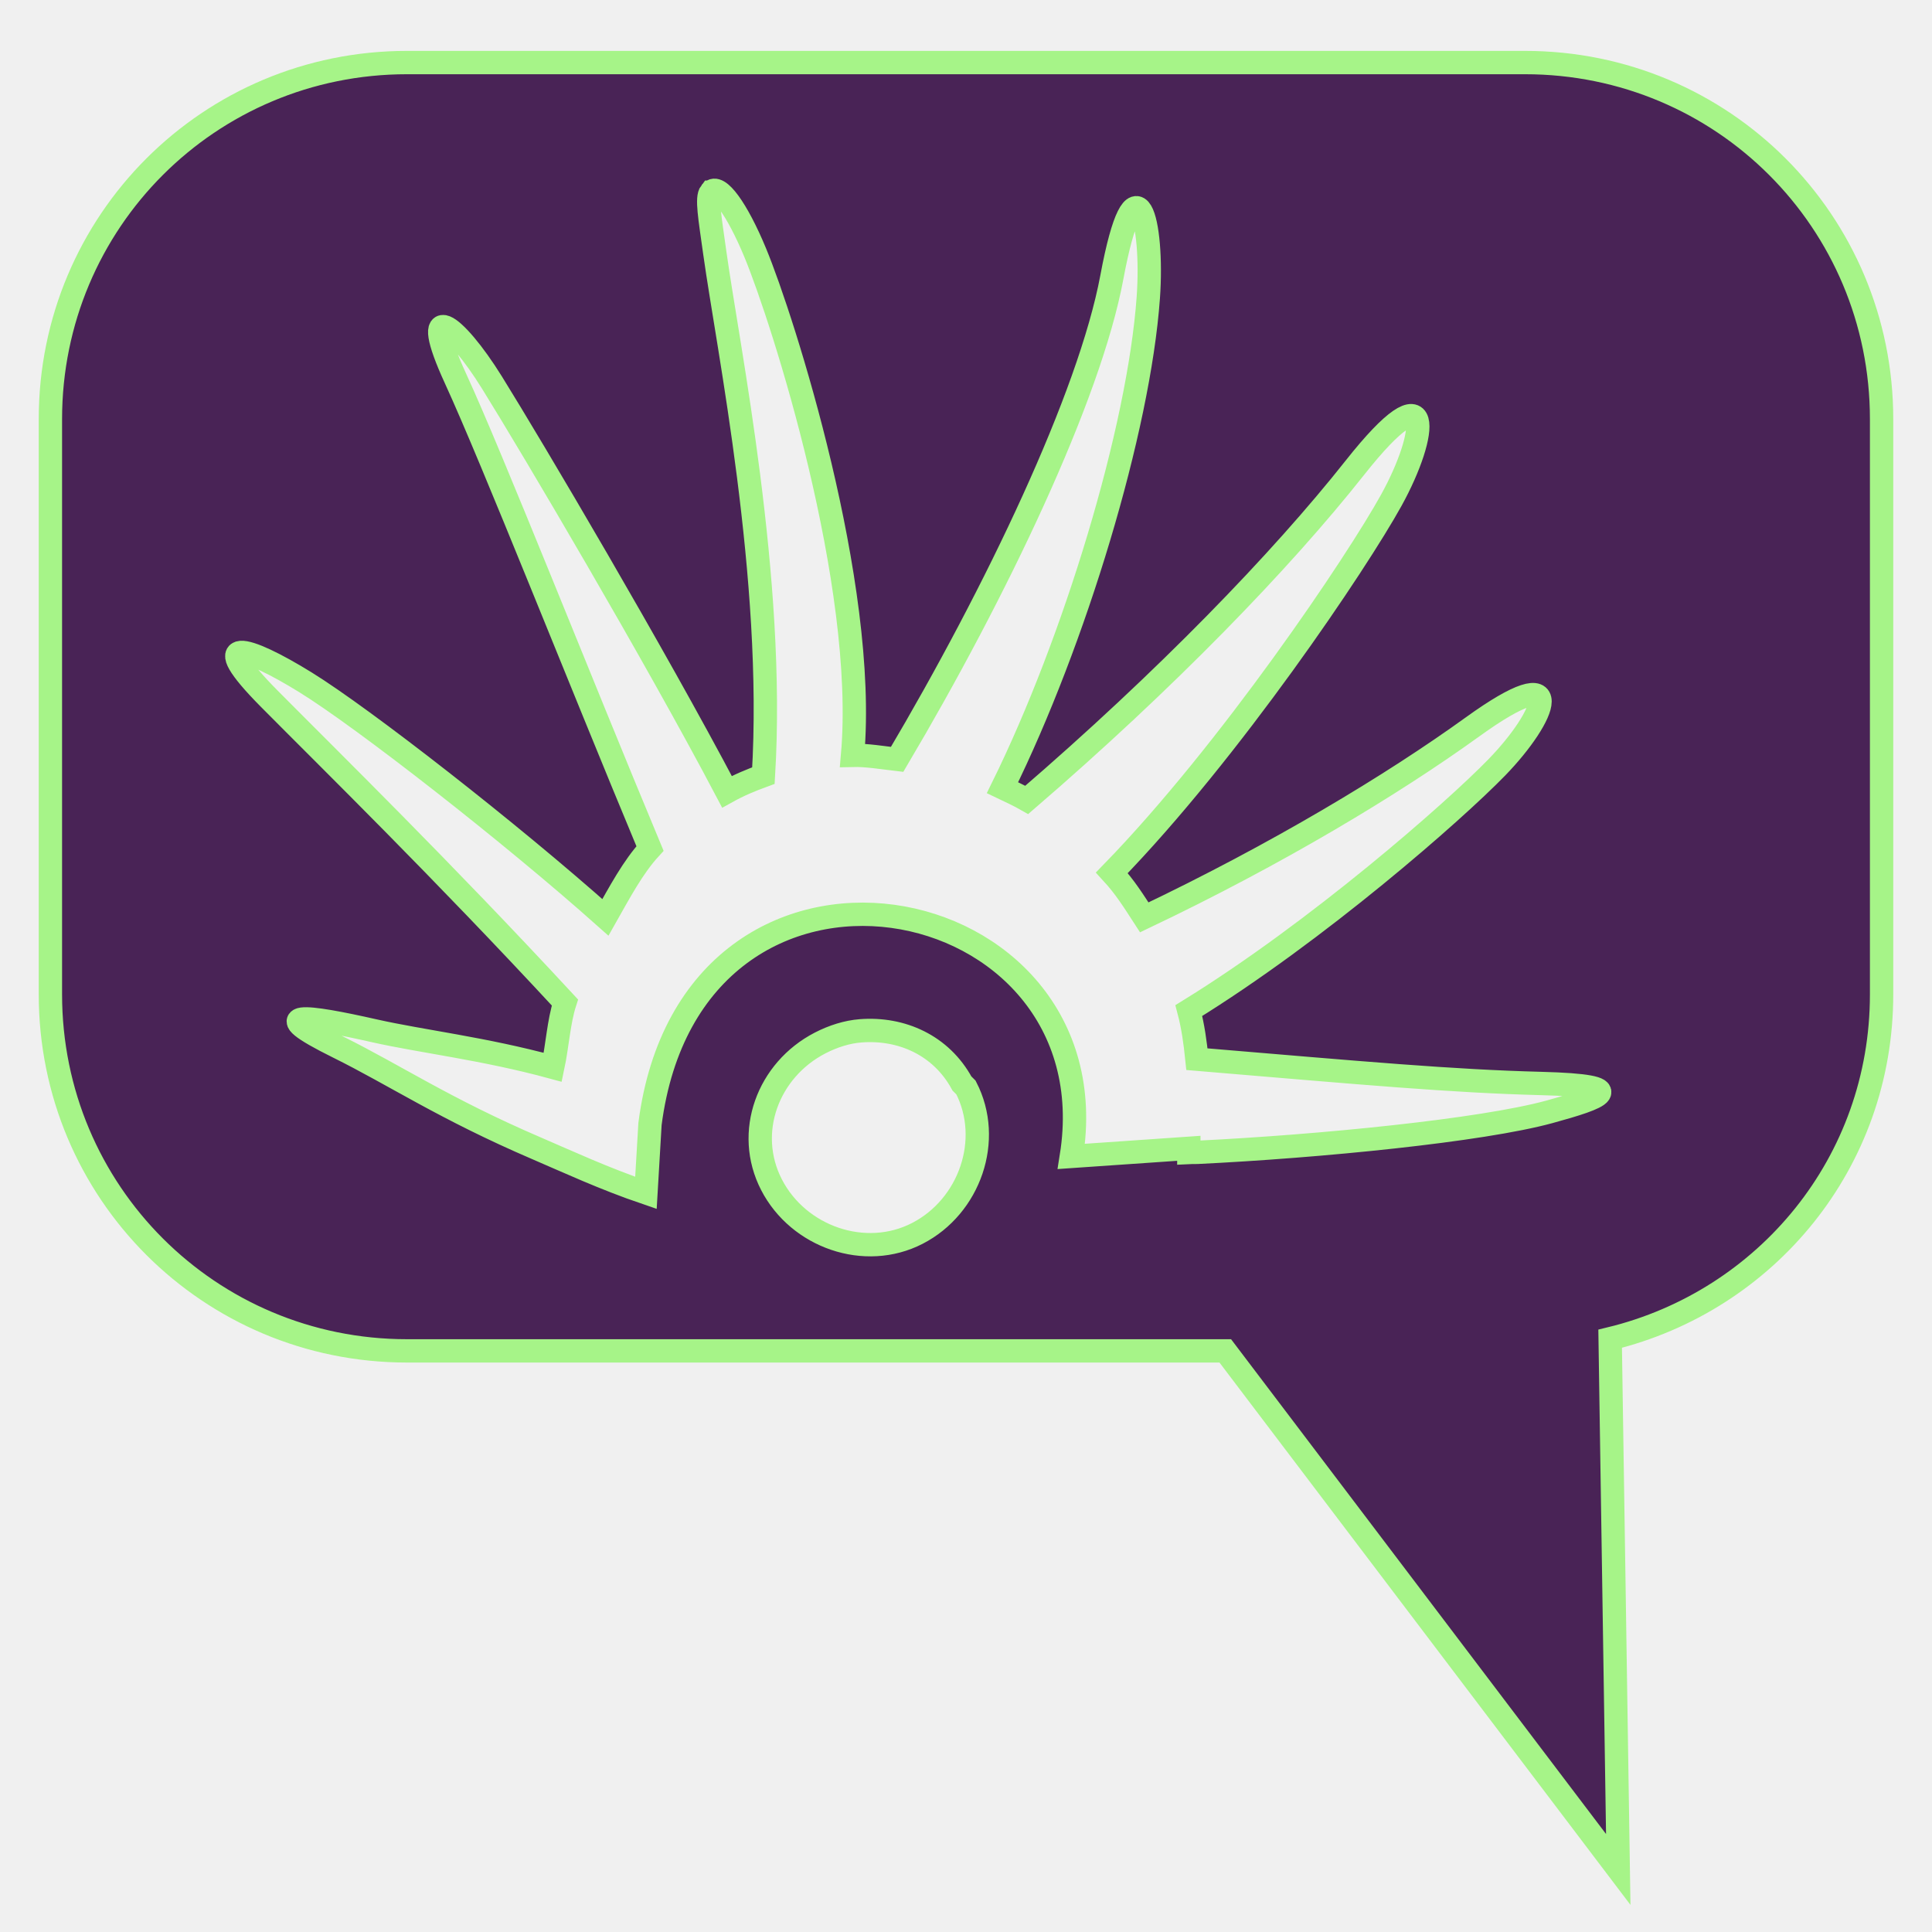
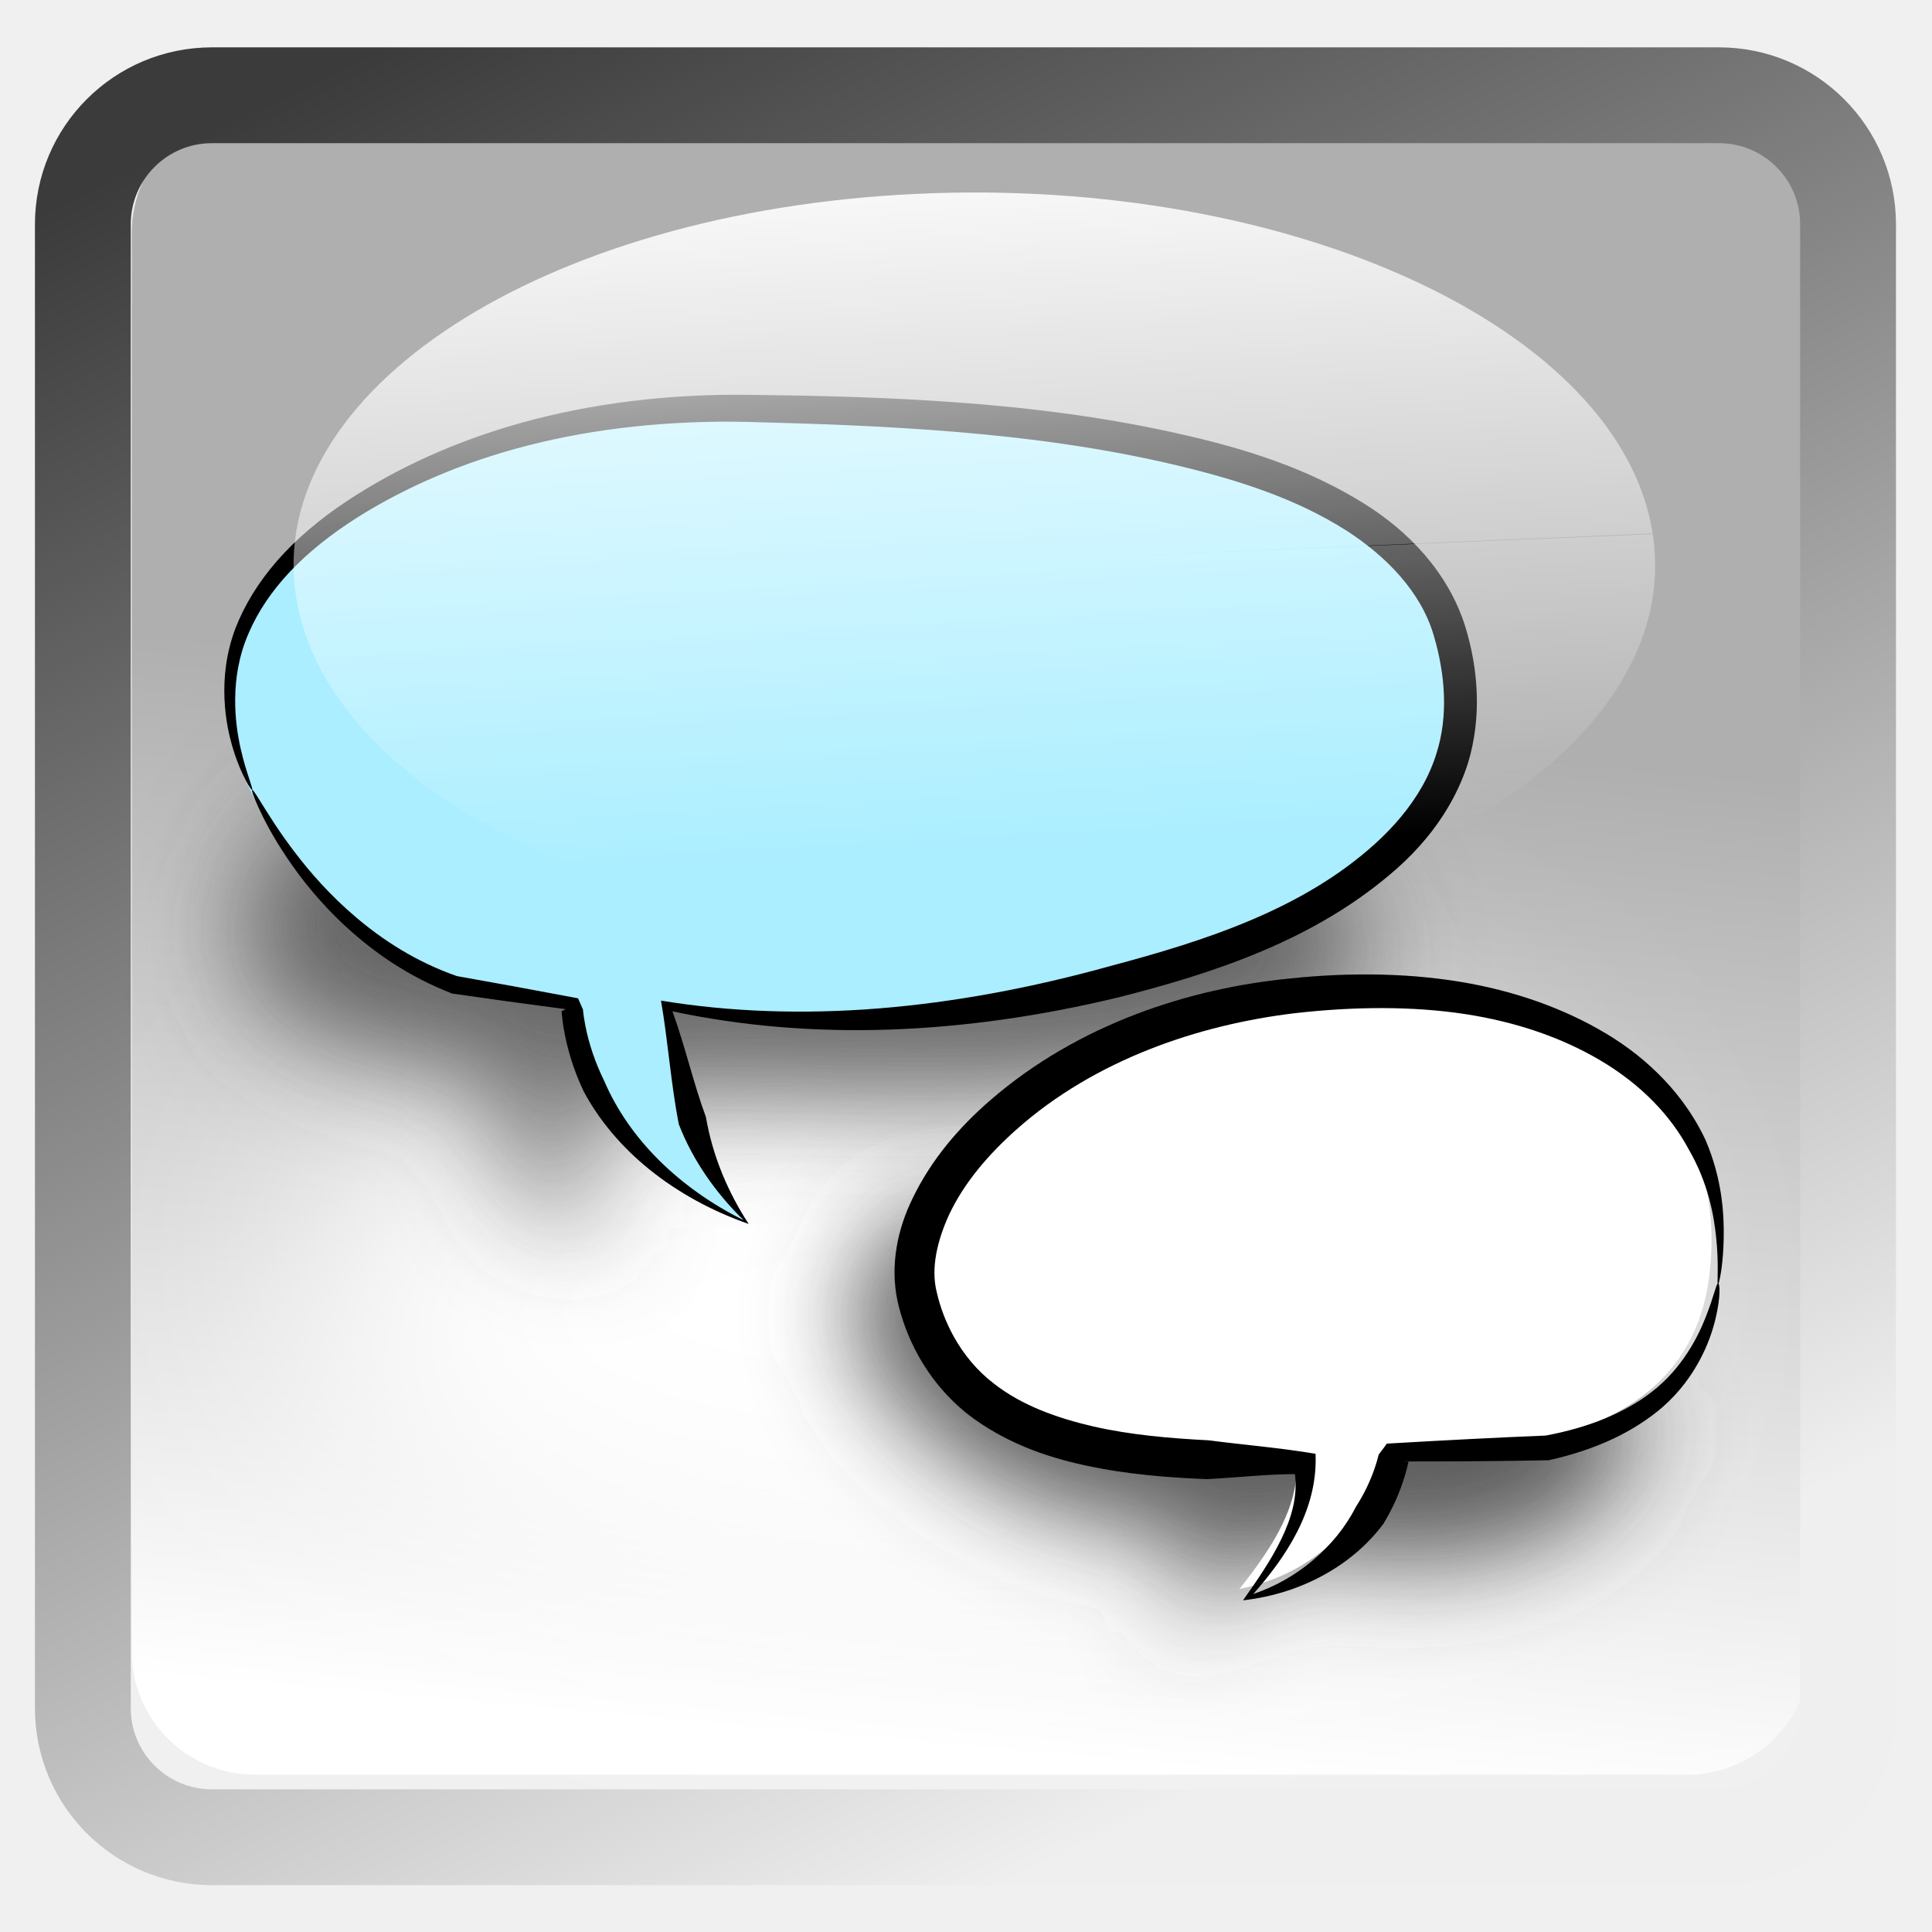
- <svg xmlns="http://www.w3.org/2000/svg" id="svg7384" version="1.1" height="256" width="256">
-   <defs id="defs7386" />
-   <g transform="translate(-41.0002,-117)" id="layer9" style="display:inline">
-     <path style="color:#bebebe;fill:#492356;fill-opacity:1;fill-rule:nonzero;stroke:#a6f488;stroke-width:3.092;stroke-miterlimit:4;stroke-dasharray:none;marker:none;visibility:visible;display:inline;overflow:visible;enable-background:accumulate" d="m 94.919,125.29 c -26.171,0 -47.24,21.069 -47.24,47.24 l 0,76.228 c 0,26.171 21.069,47.24 47.24,47.24 l 108.437,0 52.071,68.713 -1.074,-70.323 c 20.692,-5.03 35.967,-23.347 35.967,-45.63 l 0,-76.228 c 0,-26.171 -21.069,-47.24 -47.24,-47.24 l -148.162,0 z m 40.261,17.178 c 0.974,-1.25 3.502,2.239 5.905,8.052 3.668,8.874 14.871,43.896 12.884,66.565 1.871,-0.046 4.041,0.322 5.905,0.537 13.118,-22.155 25.499,-48.076 28.451,-63.881 3.145,-16.834 5.548,-7.354 4.831,2.684 -1.252,17.532 -9.761,45.55 -19.325,64.955 1.059,0.508 2.199,1.023 3.221,1.61 18.35,-15.806 33.688,-31.634 43.482,-44.019 10.669,-13.491 9.697,-4.515 4.831,4.295 -4.573,8.28 -21.368,33.272 -37.04,49.387 1.744,1.891 2.883,3.728 4.295,5.905 17.59,-8.374 32.877,-17.579 43.482,-25.23 13.014,-9.39 9.811,-1.412 3.221,5.368 -5.672,5.835 -23.752,21.701 -40.798,32.209 0.556,2.101 0.844,4.21 1.074,6.442 22.314,1.873 33.77,2.915 45.63,3.221 12.285,0.317 7.864,1.901 1.074,3.758 -9.005,2.462 -30.453,4.581 -46.703,5.368 -0.196,0.01 -0.879,-0.011 -1.074,0 l 0,-0.537 -15.568,1.074 C 188.759,233.999 132.666,223.059 127.128,265.936 l -0.537,9.126 c -5.583,-1.904 -10.433,-4.162 -14.494,-5.905 -12.184,-5.229 -18.8,-9.707 -26.304,-13.42 -10.006,-4.952 -4.271,-4.201 4.831,-2.147 6.218,1.403 14.509,2.348 23.62,4.831 0.618,-2.901 0.784,-6.027 1.61,-8.589 C 99.398,232.057 84.944,217.921 76.667,209.57 c -8.409,-8.484 -3.206,-7.115 4.831,-2.147 7.61,4.703 27.067,19.857 39.725,31.135 1.881,-3.322 3.631,-6.638 5.905,-9.126 -9.482,-22.729 -20.824,-51.51 -25.767,-62.271 -4.986,-10.856 -0.153,-7.491 4.831,0.537 5.408,8.71 21.46,35.86 31.135,54.219 1.63,-0.906 3.129,-1.522 4.831,-2.147 1.589,-26.13 -4.683,-56.623 -6.442,-69.25 -0.663,-4.762 -1.122,-7.303 -0.537,-8.052 z m 19.862,111.121 c 5.435,-0.419 10.669,1.919 13.42,6.979 l 0.537,0.537 c 3.575,6.931 0.489,15.751 -6.442,19.325 -6.931,3.575 -15.75,0.489 -19.325,-6.442 -3.575,-6.931 -0.489,-15.214 6.442,-18.789 1.706,-0.88 3.557,-1.471 5.368,-1.61 z" id="rect11261" />
+ <svg xmlns="http://www.w3.org/2000/svg" xmlns:xlink="http://www.w3.org/1999/xlink" version="1.0" width="96" height="96" id="svg2408">
+   <defs id="defs2410">
+     <linearGradient id="linearGradient3916">
+       <stop style="stop-color:#ffffff;stop-opacity:1;" offset="0" id="stop3918" />
+       <stop style="stop-color:#ffffff;stop-opacity:0;" offset="1" id="stop3920" />
+     </linearGradient>
+     <linearGradient id="linearGradient4390">
+       <stop style="stop-color:#efefef;stop-opacity:1;" offset="0" id="stop4392" />
+       <stop style="stop-color:#3b3b3b;stop-opacity:1;" offset="1" id="stop4394" />
+     </linearGradient>
+     <linearGradient id="linearGradient4328">
+       <stop style="stop-color:#ffffff;stop-opacity:1;" offset="0" id="stop4330" />
+       <stop style="stop-color:#a2a2a2;stop-opacity:0;" offset="1" id="stop4332" />
+     </linearGradient>
+     <linearGradient id="linearGradient4308">
+       <stop style="stop-color:#03789e;stop-opacity:1;" offset="0" id="stop4310" />
+       <stop style="stop-color:#15a8b7;stop-opacity:1;" offset="1" id="stop4312" />
+     </linearGradient>
+     <linearGradient x1="45.448" y1="92.54" x2="45.448" y2="7.017" id="ButtonShadow" gradientUnits="userSpaceOnUse" gradientTransform="scale(1.005865,0.994169)">
+       <stop id="stop3750" style="stop-color:#000000;stop-opacity:1" offset="0" />
+       <stop id="stop3752" style="stop-color:#000000;stop-opacity:0.588" offset="1" />
+     </linearGradient>
+     <linearGradient id="linearGradient3737">
+       <stop id="stop3739" style="stop-color:#ffffff;stop-opacity:1" offset="0" />
+       <stop id="stop3741" style="stop-color:#ffffff;stop-opacity:0" offset="1" />
+     </linearGradient>
+     <filter color-interpolation-filters="sRGB" id="filter3174">
+       <feGaussianBlur id="feGaussianBlur3176" stdDeviation="1.71" />
+     </filter>
+     <linearGradient x1="36.357" y1="6" x2="36.357" y2="63.893" id="linearGradient3188" xlink:href="#linearGradient3737" gradientUnits="userSpaceOnUse" />
+     <filter x="-0.192" y="-0.192" width="1.384" height="1.384" color-interpolation-filters="sRGB" id="filter3794">
+       <feGaussianBlur id="feGaussianBlur3796" stdDeviation="5.28" />
+     </filter>
+     <linearGradient x1="48" y1="20.221" x2="48" y2="138.661" id="linearGradient3613" xlink:href="#linearGradient3737" gradientUnits="userSpaceOnUse" />
+     <radialGradient cx="48" cy="90.172" r="42" fx="48" fy="90.172" id="radialGradient3619" xlink:href="#linearGradient3737" gradientUnits="userSpaceOnUse" gradientTransform="matrix(1.157313,0,0,0.9959077,-7.551021,0.1971319)" />
+     <clipPath id="clipPath3613">
+       <rect width="84" height="84" rx="6" ry="6" x="6" y="6" id="rect3615" style="fill:#ffffff;fill-opacity:1;fill-rule:nonzero;stroke:none" />
+     </clipPath>
+     <linearGradient x1="48" y1="90" x2="48" y2="5.988" id="linearGradient3617" xlink:href="#linearGradient3187" gradientUnits="userSpaceOnUse" />
+     <linearGradient id="linearGradient3187">
+       <stop id="stop3189" style="stop-color:#a2703a;stop-opacity:1" offset="0" />
+       <stop id="stop3191" style="stop-color:#d9b27b;stop-opacity:1" offset="1" />
+     </linearGradient>
+     <linearGradient x1="136.414" y1="115.494" x2="149.53" y2="115.494" id="linearGradient3843" xlink:href="#linearGradient3485" gradientUnits="userSpaceOnUse" />
+     <linearGradient id="linearGradient3485">
+       <stop id="stop3487" style="stop-color:#e6605b;stop-opacity:1" offset="0" />
+       <stop id="stop3489" style="stop-color:#f08682;stop-opacity:1" offset="1" />
+     </linearGradient>
+     <filter x="-0.429" y="-0.167" width="1.857" height="1.333" color-interpolation-filters="sRGB" id="filter3495">
+       <feGaussianBlur stdDeviation="0.552" id="feGaussianBlur3497" />
+     </filter>
+     <filter x="-0.183" y="-0.177" width="1.367" height="1.353" color-interpolation-filters="sRGB" id="filter3509">
+       <feGaussianBlur stdDeviation="0.659" id="feGaussianBlur3511" />
+     </filter>
+     <linearGradient x1="137.406" y1="116.469" x2="148.531" y2="116.469" id="linearGradient3845" xlink:href="#linearGradient3339" gradientUnits="userSpaceOnUse" gradientTransform="matrix(1.089382,0,0,1,-13.27594,0)" />
+     <linearGradient id="linearGradient3339">
+       <stop id="stop3341" style="stop-color:#000000;stop-opacity:1" offset="0" />
+       <stop id="stop3347" style="stop-color:#000000;stop-opacity:0.498" offset="0.7" />
+       <stop id="stop3343" style="stop-color:#000000;stop-opacity:0" offset="1" />
+     </linearGradient>
+     <linearGradient x1="136" y1="60" x2="150" y2="60" id="linearGradient3847" xlink:href="#linearGradient3278" gradientUnits="userSpaceOnUse" gradientTransform="translate(-23.73343,0)" />
+     <linearGradient id="linearGradient3278">
+       <stop id="stop3280" style="stop-color:#945a00;stop-opacity:1" offset="0" />
+       <stop id="stop3290" style="stop-color:#e28e0a;stop-opacity:1" offset="0.25" />
+       <stop id="stop3286" style="stop-color:#ffba14;stop-opacity:1" offset="0.3" />
+       <stop id="stop3288" style="stop-color:#f3ac00;stop-opacity:1" offset="0.7" />
+       <stop id="stop3292" style="stop-color:#ffd314;stop-opacity:1" offset="0.75" />
+       <stop id="stop3282" style="stop-color:#ffed94;stop-opacity:1" offset="1" />
+     </linearGradient>
+     <linearGradient x1="143" y1="2.4000001e-06" x2="143" y2="120.018" id="linearGradient3849" xlink:href="#linearGradient3254" gradientUnits="userSpaceOnUse" gradientTransform="translate(-23.73343,0)" />
+     <linearGradient id="linearGradient3254">
+       <stop id="stop3256" style="stop-color:#000000;stop-opacity:1" offset="0" />
+       <stop id="stop3266" style="stop-color:#000000;stop-opacity:1" offset="0.066" />
+       <stop id="stop3264" style="stop-color:#ad5f1b;stop-opacity:1" offset="0.07" />
+       <stop id="stop3268" style="stop-color:#ad601a;stop-opacity:1" offset="0.191" />
+       <stop id="stop3262" style="stop-color:#785800;stop-opacity:1" offset="0.21" />
+       <stop id="stop3258" style="stop-color:#785700;stop-opacity:1" offset="1" />
+     </linearGradient>
+     <linearGradient x1="141.25" y1="4.922" x2="144.813" y2="4.922" id="linearGradient3851" xlink:href="#linearGradient3394" gradientUnits="userSpaceOnUse" gradientTransform="translate(-23.73343,0)" />
+     <linearGradient id="linearGradient3394">
+       <stop id="stop3396" style="stop-color:#000000;stop-opacity:1" offset="0" />
+       <stop id="stop3402" style="stop-color:#7d7d7d;stop-opacity:1" offset="0.5" />
+       <stop id="stop3398" style="stop-color:#000000;stop-opacity:1" offset="1" />
+     </linearGradient>
+     <linearGradient x1="136.988" y1="17.043" x2="148.995" y2="17.043" id="linearGradient3853" xlink:href="#linearGradient3308" gradientUnits="userSpaceOnUse" gradientTransform="translate(-23.73343,0)" />
+     <linearGradient id="linearGradient3308">
+       <stop id="stop3310" style="stop-color:#da8539;stop-opacity:1" offset="0" />
+       <stop id="stop3312" style="stop-color:#fadfc7;stop-opacity:1" offset="1" />
+     </linearGradient>
+     <linearGradient x1="146.106" y1="118.94" x2="146.076" y2="66" id="linearGradient3855" xlink:href="#linearGradient5452" gradientUnits="userSpaceOnUse" gradientTransform="matrix(1,0,0,1.265352,-23.73343,-54.36417)" />
+     <linearGradient id="linearGradient5452">
+       <stop id="stop5454" style="stop-color:#ffffff;stop-opacity:1" offset="0" />
+       <stop id="stop5456" style="stop-color:#ffffff;stop-opacity:0" offset="1" />
+     </linearGradient>
+     <linearGradient x1="146.106" y1="118.94" x2="146.076" y2="66" id="linearGradient3857" xlink:href="#linearGradient5452" gradientUnits="userSpaceOnUse" gradientTransform="matrix(1,0,0,1.265352,-29.85843,-54.36417)" />
+     <filter x="-0.432" y="-0.114" width="1.863" height="1.227" color-interpolation-filters="sRGB" id="filter3382">
+       <feGaussianBlur stdDeviation="0.739" id="feGaussianBlur3384" />
+     </filter>
+     <filter x="-0.61" y="-0.149" width="2.22" height="1.299" color-interpolation-filters="sRGB" id="filter3390">
+       <feGaussianBlur stdDeviation="0.778" id="feGaussianBlur3392" />
+     </filter>
+     <linearGradient x1="136" y1="106" x2="150" y2="106" id="linearGradient3859" xlink:href="#linearGradient3401" gradientUnits="userSpaceOnUse" />
+     <linearGradient id="linearGradient3401">
+       <stop id="stop3403" style="stop-color:#404040;stop-opacity:1" offset="0" />
+       <stop id="stop3447" style="stop-color:#808080;stop-opacity:1" offset="0.2" />
+       <stop id="stop3410" style="stop-color:#efefef;stop-opacity:1" offset="0.7" />
+       <stop id="stop3405" style="stop-color:#dcdcdc;stop-opacity:1" offset="1" />
+     </linearGradient>
+     <linearGradient x1="136" y1="106" x2="150" y2="106" id="linearGradient3861" xlink:href="#linearGradient3461" gradientUnits="userSpaceOnUse" />
+     <linearGradient id="linearGradient3461">
+       <stop id="stop3463" style="stop-color:#444542;stop-opacity:1" offset="0" />
+       <stop id="stop3465" style="stop-color:#71746e;stop-opacity:1" offset="1" />
+     </linearGradient>
+     <linearGradient x1="142.958" y1="98.951" x2="148.958" y2="98.951" id="linearGradient3863" xlink:href="#linearGradient3339" gradientUnits="userSpaceOnUse" gradientTransform="translate(0.04225159,1.549439)" spreadMethod="reflect" />
+     <linearGradient x1="142.958" y1="98.951" x2="148.958" y2="98.951" id="linearGradient3865" xlink:href="#linearGradient3355" gradientUnits="userSpaceOnUse" gradientTransform="translate(0.04225159,2.549439)" spreadMethod="reflect" />
+     <linearGradient id="linearGradient3355">
+       <stop id="stop3357" style="stop-color:#ffffff;stop-opacity:1" offset="0" />
+       <stop id="stop3359" style="stop-color:#ffffff;stop-opacity:0.498" offset="0.7" />
+       <stop id="stop3361" style="stop-color:#ffffff;stop-opacity:0" offset="1" />
+     </linearGradient>
+     <linearGradient x1="142.958" y1="98.951" x2="148.958" y2="98.951" id="linearGradient3867" xlink:href="#linearGradient3339" gradientUnits="userSpaceOnUse" gradientTransform="translate(0.04225159,3.549439)" spreadMethod="reflect" />
+     <linearGradient x1="142.958" y1="98.951" x2="148.958" y2="98.951" id="linearGradient3869" xlink:href="#linearGradient3355" gradientUnits="userSpaceOnUse" gradientTransform="translate(0.04225159,4.549439)" spreadMethod="reflect" />
+     <linearGradient x1="142.958" y1="98.951" x2="148.958" y2="98.951" id="linearGradient3871" xlink:href="#linearGradient3339" gradientUnits="userSpaceOnUse" gradientTransform="translate(0.04225159,9.549439)" spreadMethod="reflect" />
+     <linearGradient x1="142.958" y1="98.951" x2="148.958" y2="98.951" id="linearGradient3873" xlink:href="#linearGradient3355" gradientUnits="userSpaceOnUse" gradientTransform="translate(0.04225159,10.54944)" spreadMethod="reflect" />
+     <linearGradient x1="142.958" y1="98.951" x2="148.958" y2="98.951" id="linearGradient3875" xlink:href="#linearGradient3339" gradientUnits="userSpaceOnUse" gradientTransform="translate(0.04225159,11.54944)" spreadMethod="reflect" />
+     <linearGradient x1="142.958" y1="98.951" x2="148.958" y2="98.951" id="linearGradient3877" xlink:href="#linearGradient3355" gradientUnits="userSpaceOnUse" gradientTransform="translate(0.04225159,12.54944)" spreadMethod="reflect" />
+     <linearGradient x1="137" y1="106" x2="139.031" y2="106" id="linearGradient3879" xlink:href="#linearGradient3439" gradientUnits="userSpaceOnUse" spreadMethod="repeat" />
+     <linearGradient id="linearGradient3439">
+       <stop id="stop3441" style="stop-color:#afafaf;stop-opacity:1;" offset="0" />
+       <stop id="stop3443" style="stop-color:#ffffff;stop-opacity:1" offset="1" />
+     </linearGradient>
+     <filter x="-1.035" y="-0.136" width="3.07" height="1.271" color-interpolation-filters="sRGB" id="filter3451">
+       <feGaussianBlur stdDeviation="0.95" id="feGaussianBlur3453" />
+     </filter>
+     <filter x="-0.933" y="-0.138" width="2.867" height="1.275" color-interpolation-filters="sRGB" id="filter3457">
+       <feGaussianBlur stdDeviation="0.928" id="feGaussianBlur3459" />
+     </filter>
+     <linearGradient id="linearGradient4114">
+       <stop id="stop4116" style="stop-color:#aaaaaa;stop-opacity:1" offset="0" />
+       <stop id="stop4118" style="stop-color:#dcdcdc;stop-opacity:1" offset="1" />
+     </linearGradient>
+     <linearGradient id="linearGradient3465">
+       <stop id="stop3467" style="stop-color:#919191;stop-opacity:1" offset="0" />
+       <stop id="stop3469" style="stop-color:#fdfdfd;stop-opacity:1" offset="1" />
+     </linearGradient>
+     <filter x="-0.039" y="-0.144" width="1.078" height="1.288" color-interpolation-filters="sRGB" id="filter3294">
+       <feGaussianBlur id="feGaussianBlur3296" stdDeviation="1.429" />
+     </filter>
+     <linearGradient id="linearGradient3929">
+       <stop id="stop3931" style="stop-color:#000000;stop-opacity:1" offset="0" />
+       <stop id="stop3933" style="stop-color:#000000;stop-opacity:0.588" offset="1" />
+     </linearGradient>
+     <linearGradient x1="31" y1="108" x2="31" y2="96" id="linearGradient4383" xlink:href="#linearGradient3929" gradientUnits="userSpaceOnUse" />
+     <linearGradient x1="31" y1="108" x2="31" y2="96" id="linearGradient4385" xlink:href="#linearGradient3929" gradientUnits="userSpaceOnUse" />
+     <linearGradient x1="31" y1="108" x2="31" y2="96" id="linearGradient4387" xlink:href="#linearGradient3929" gradientUnits="userSpaceOnUse" />
+     <linearGradient x1="31" y1="108" x2="31" y2="96" id="linearGradient4389" xlink:href="#linearGradient3929" gradientUnits="userSpaceOnUse" />
+     <linearGradient x1="31" y1="108" x2="31" y2="96" id="linearGradient4391" xlink:href="#linearGradient3929" gradientUnits="userSpaceOnUse" />
+     <linearGradient x1="23.883" y1="132.272" x2="23.883" y2="117.576" id="linearGradient4393" xlink:href="#linearGradient3929" gradientUnits="userSpaceOnUse" gradientTransform="scale(1.224745,0.8164966)" />
+     <linearGradient x1="31" y1="108" x2="31" y2="96" id="linearGradient4395" xlink:href="#linearGradient3929" gradientUnits="userSpaceOnUse" />
+     <linearGradient x1="31" y1="108" x2="31" y2="96" id="linearGradient4397" xlink:href="#linearGradient3929" gradientUnits="userSpaceOnUse" />
+     <linearGradient x1="31" y1="108" x2="31" y2="96" id="linearGradient4399" xlink:href="#linearGradient3929" gradientUnits="userSpaceOnUse" />
+     <linearGradient x1="31" y1="108" x2="31" y2="96" id="linearGradient4401" xlink:href="#linearGradient3929" gradientUnits="userSpaceOnUse" />
+     <linearGradient x1="31" y1="108" x2="31" y2="96" id="linearGradient4403" xlink:href="#linearGradient3929" gradientUnits="userSpaceOnUse" />
+     <linearGradient x1="31" y1="108" x2="31" y2="96" id="linearGradient4405" xlink:href="#linearGradient3929" gradientUnits="userSpaceOnUse" />
+     <linearGradient x1="31" y1="108" x2="31" y2="96" id="linearGradient4407" xlink:href="#linearGradient3929" gradientUnits="userSpaceOnUse" />
+     <linearGradient x1="31" y1="108" x2="31" y2="80" id="linearGradient4409" xlink:href="#linearGradient3929" gradientUnits="userSpaceOnUse" gradientTransform="matrix(0.5581553,0,0,0.5568189,76.11699,21.86356)" />
+     <linearGradient x1="31" y1="108" x2="31" y2="96" id="linearGradient4411" xlink:href="#linearGradient3929" gradientUnits="userSpaceOnUse" />
+     <linearGradient x1="-52.5" y1="-76.296" x2="-52.5" y2="-52.312" id="linearGradient4662" xlink:href="#linearGradient3465" gradientUnits="userSpaceOnUse" gradientTransform="matrix(0.4415542,0,0,0.440497,89.11011,50.94051)" />
+     <linearGradient x1="74.906" y1="96.909" x2="74.906" y2="23.893" id="linearGradient4668" xlink:href="#linearGradient4114" gradientUnits="userSpaceOnUse" gradientTransform="matrix(0.7910956,0,0,0.7910956,7.460876,-7.514973)" />
+     <linearGradient x1="84" y1="96" x2="84" y2="23.998" id="linearGradient4670" xlink:href="#linearGradient3465" gradientUnits="userSpaceOnUse" gradientTransform="matrix(0.7910956,0,0,0.7910956,6.595801,-7.982625)" />
+     <linearGradient x1="45.448" y1="92.54" x2="45.448" y2="7.017" id="ButtonShadow-0" gradientUnits="userSpaceOnUse" gradientTransform="matrix(1.005865,0,0,0.994169,100,0)">
+       <stop id="stop3750-8" style="stop-color:#000000;stop-opacity:1" offset="0" />
+       <stop id="stop3752-5" style="stop-color:#000000;stop-opacity:0.588" offset="1" />
+     </linearGradient>
+     <linearGradient x1="32.251" y1="6.132" x2="32.251" y2="90.239" id="linearGradient3780" xlink:href="#ButtonShadow-0" gradientUnits="userSpaceOnUse" gradientTransform="matrix(1.02381,0,0,1.011905,-1.142857,-98.07143)" />
+     <linearGradient x1="32.251" y1="6.132" x2="32.251" y2="90.239" id="linearGradient3772" xlink:href="#ButtonShadow-0" gradientUnits="userSpaceOnUse" gradientTransform="matrix(1.02381,0,0,1.011905,-1.142857,-98.07143)" />
+     <linearGradient x1="32.251" y1="6.132" x2="32.251" y2="90.239" id="linearGradient3725" xlink:href="#ButtonShadow-0" gradientUnits="userSpaceOnUse" gradientTransform="matrix(1.02381,0,0,1.011905,-1.142857,-98.07143)" />
+     <linearGradient x1="32.251" y1="6.132" x2="32.251" y2="90.239" id="linearGradient3721" xlink:href="#ButtonShadow-0" gradientUnits="userSpaceOnUse" gradientTransform="translate(0,-97)" />
+     <linearGradient x1="32.251" y1="6.132" x2="32.251" y2="90.239" id="linearGradient3811" xlink:href="#ButtonShadow-0" gradientUnits="userSpaceOnUse" gradientTransform="matrix(1.02381,0,0,1.011905,-1.142857,-98.07143)" />
+     <linearGradient xlink:href="#linearGradient4308-7" id="linearGradient4350-8" gradientUnits="userSpaceOnUse" x1="152.958" y1="7.22" x2="153.493" y2="90.384" gradientTransform="matrix(0.8816121,0,0,1.052469,14.53172,-4.812545)" />
+     <linearGradient id="linearGradient4308-7">
+       <stop style="stop-color:#03789e;stop-opacity:1;" offset="0" id="stop4310-3" />
+       <stop style="stop-color:#15a8b7;stop-opacity:1;" offset="1" id="stop4312-1" />
+     </linearGradient>
+     <linearGradient xlink:href="#linearGradient4390" id="linearGradient4443" gradientUnits="userSpaceOnUse" x1="173.082" y1="7.035" x2="187.129" y2="49.957" />
+     <linearGradient xlink:href="#linearGradient4390" id="linearGradient4445" gradientUnits="userSpaceOnUse" x1="150.013" y1="24.998" x2="169.355" y2="24.998" />
+     <linearGradient xlink:href="#linearGradient4390" id="linearGradient4448" gradientUnits="userSpaceOnUse" gradientTransform="matrix(0.937165,0,0,0.9492269,-143.4899,45.47444)" x1="209.89" y1="49.13" x2="165.886" y2="-41.925" />
+     <linearGradient xlink:href="#linearGradient3439" id="linearGradient4455" gradientUnits="userSpaceOnUse" gradientTransform="matrix(0.7857162,0,0,0.9549923,-73.92486,0.5905399)" x1="157.479" y1="36.233" x2="153.493" y2="90.384" />
+     <linearGradient xlink:href="#linearGradient3916" id="linearGradient3922" x1="47.597" y1="14.574" x2="48.403" y2="36.501" gradientUnits="userSpaceOnUse" />
+     <linearGradient xlink:href="#linearGradient4390" id="linearGradient3927" gradientUnits="userSpaceOnUse" x1="150.013" y1="24.998" x2="169.355" y2="24.998" gradientTransform="matrix(1.001131,0.3697327,-0.3697327,1.001131,-198.0636,-55.9385)" />
+     <linearGradient xlink:href="#linearGradient4390" id="linearGradient3930" gradientUnits="userSpaceOnUse" x1="173.082" y1="7.035" x2="187.129" y2="49.957" gradientTransform="matrix(1.001131,0.3697327,-0.3697327,1.001131,-198.0636,-55.9385)" />
+     <filter id="filter3956" x="-0.315" width="1.63" y="-0.911" height="2.822">
+       <feGaussianBlur stdDeviation="5.787" id="feGaussianBlur3958" />
+     </filter>
+     <linearGradient xlink:href="#linearGradient3465" id="linearGradient4010" x1="-35.727" y1="54.81" x2="0.686" y2="54.81" gradientUnits="userSpaceOnUse" />
+     <linearGradient xlink:href="#linearGradient3465" id="linearGradient4018" x1="-64.471" y1="46.898" x2="-60.953" y2="39.146" gradientUnits="userSpaceOnUse" />
+     <filter id="filter3987" x="-0.115" width="1.23" y="-0.226" height="1.452">
+       <feGaussianBlur stdDeviation="2.676" id="feGaussianBlur3989" />
+     </filter>
+     <filter id="filter4022" x="-0.151" width="1.303" y="-0.275" height="1.549">
+       <feGaussianBlur stdDeviation="2.444" id="feGaussianBlur4024" />
+     </filter>
+   </defs>
+   <g id="layer2" style="display:none">
+     <rect width="86" height="85" rx="6" ry="6" x="5" y="7" id="rect3745" style="opacity:0.9;fill:url(#ButtonShadow);fill-opacity:1;fill-rule:nonzero;stroke:none;filter:url(#filter3174)" />
  </g>
-   <g transform="translate(-41.0002,-117)" id="layer10" />
-   <g transform="translate(-41.0002,-117)" id="layer11" />
-   <g transform="translate(-41.0002,-117)" id="layer12" />
-   <g transform="translate(-41.0002,-117)" id="layer13" />
-   <g transform="translate(-41.0002,-117)" id="layer14" />
-   <g transform="translate(-41.0002,-117)" id="layer15" style="display:inline" />
-   <g transform="translate(-41.0002,-117)" id="g4953" style="display:inline" />
+   <rect style="fill:url(#linearGradient4455);fill-opacity:1;stroke:none" id="rect3538" width="83.413" height="82.741" x="6.546" y="5.443" ry="6.129" />
+   <path style="fill:#ffffff;fill-opacity:1;stroke:none;filter:url(#filter3956)" id="path4316" d="m 190.062,71.775 a 32.25,14.399 0 1 1 -0.061,-0.313" transform="matrix(0.9973568,0,0,1.065248,-111.1531,-12.66738)" />
+   <rect style="fill:none;stroke:url(#linearGradient4448);stroke-width:4.762;stroke-miterlimit:4;stroke-dasharray:none" id="rect3538-4" width="87.712" height="86.557" x="4.117" y="4.734" ry="6.412" />
+   <path style="fill:#4d4d4d;fill-rule:evenodd;stroke:none;filter:url(#filter3987);opacity:0.802" d="m 13.992,41.165 c 0,0 -3.593,5.294 -1.135,8.32 2.458,3.025 12.102,3.971 12.102,3.971 0,0 -1.135,4.916 3.025,7.185 4.16,2.269 -0.567,-4.727 0.567,-5.673 1.135,-0.945 8.887,-0.567 15.505,-0.378 6.618,0.189 23.258,-0.756 23.825,-6.618 C 68.45,42.11 50.297,30.009 39.141,33.223 27.985,36.438 13.992,41.165 13.992,41.165 z" id="path3207" />
+   <g id="g3199" transform="matrix(0.8194863,0,0,0.8194863,2.011975,10.97838)">
+     <path id="path3149-6" d="m 12.65,34.384 c 6.916,14.25 19.387,12.969 19.387,12.969 0,0 0,8.825 10.563,13.237 C 38.857,56.044 39.258,53.102 37.787,47.487 42.734,48.423 51.558,49.492 64.929,46.016 78.299,42.54 88.728,36.256 85.252,24.757 81.776,13.258 59.711,11.568 42.734,11.253 25.757,10.938 5.734,20.134 12.65,34.384 z" style="fill:#aaeeff;fill-rule:evenodd;stroke:none" />
+     <path id="path3149" d="m 12.836,34.496 c 0.046,-0.022 0.26,0.321 0.669,0.978 0.41,0.657 1.018,1.632 1.918,2.811 0.9,1.179 2.093,2.567 3.694,3.927 1.601,1.36 3.613,2.698 6.129,3.576 2.256,0.399 4.71,0.849 7.35,1.348 6.6e-5,8.8e-5 6.6e-5,8.8e-5 6.6e-5,8.8e-5 0.006,0.016 0.013,0.032 0.02,0.047 0.018,0.043 0.037,0.086 0.055,0.13 1e-6,3e-6 2e-6,6e-6 4e-6,9e-6 0.071,0.163 0.144,0.328 0.22,0.496 1e-6,3e-6 3e-6,6e-6 4e-6,9e-6 0.031,0.328 0.083,0.662 0.149,0.999 0.221,1.121 0.605,2.246 1.14,3.334 0.753,1.757 1.89,3.389 3.335,4.823 1.445,1.434 3.198,2.669 5.114,3.622 -1.66,-1.627 -3.061,-3.588 -3.923,-5.81 -0.485,-2.472 -0.653,-5.029 -1.082,-7.502 4.181,0.689 8.616,0.841 13.199,0.474 4.583,-0.367 9.313,-1.253 14.043,-2.569 5.697,-1.517 11.63,-3.407 16.059,-7.417 0.55,-0.498 1.071,-1.033 1.546,-1.602 0.984,-1.18 1.757,-2.494 2.182,-3.902 0.718,-2.263 0.519,-4.781 -0.167,-7.102 -0.769,-2.672 -2.901,-4.835 -5.294,-6.377 -3.094,-1.973 -6.648,-3.084 -10.169,-3.933 -4.561,-1.092 -9.08,-1.685 -13.461,-2.051 -4.382,-0.366 -8.626,-0.505 -12.659,-0.609 -4.764,-0.112 -9.296,0.395 -13.3,1.415 -4.004,1.02 -7.485,2.55 -10.367,4.361 -1e-6,1e-6 -2e-6,2e-6 -3e-6,2e-6 -1.601,1.012 -3.015,2.138 -4.132,3.328 -1.117,1.189 -1.941,2.442 -2.479,3.696 -0.616,1.403 -0.806,2.775 -0.82,3.973 -0.014,1.198 0.15,2.225 0.334,3.044 0.184,0.819 0.389,1.432 0.525,1.846 0.136,0.414 0.205,0.629 0.171,0.646 -0.034,0.017 -0.171,-0.166 -0.378,-0.557 -0.208,-0.391 -0.488,-0.992 -0.747,-1.819 -0.26,-0.827 -0.501,-1.885 -0.554,-3.15 -0.052,-1.265 0.083,-2.741 0.68,-4.306 0.535,-1.369 1.37,-2.749 2.512,-4.057 1.143,-1.308 2.596,-2.545 4.25,-3.633 1e-6,0 2e-6,-1e-6 4e-6,-2e-6 2.943,-1.948 6.517,-3.618 10.638,-4.756 4.121,-1.138 8.791,-1.742 13.698,-1.675 4.046,0.046 8.323,0.138 12.769,0.469 4.446,0.331 9.06,0.902 13.755,1.988 3.626,0.833 7.378,2.002 10.778,4.126 2.704,1.673 5.124,4.188 6.151,7.457 0.803,2.605 1.007,5.509 0.176,8.266 -0.533,1.696 -1.428,3.242 -2.549,4.595 -0.541,0.652 -1.131,1.256 -1.754,1.809 -4.891,4.337 -11.098,6.353 -16.899,7.825 -4.643,1.121 -9.316,1.797 -13.868,1.953 -4.551,0.155 -8.981,-0.211 -13.174,-1.107 0.804,2.232 1.284,4.408 2.027,6.403 0.414,2.418 1.368,4.612 2.595,6.491 -2.25,-0.787 -4.301,-1.919 -6.007,-3.295 -1.707,-1.377 -3.069,-2.998 -4.014,-4.775 -0.566,-1.205 -0.961,-2.453 -1.18,-3.699 -0.066,-0.374 -0.115,-0.752 -0.143,-1.132 1e-6,-1e-6 2e-6,-1e-6 3e-6,-2e-6 0.059,-0.028 0.12,-0.057 0.183,-0.088 1e-6,0 2e-6,-1e-6 3e-6,-1e-6 0.017,-0.008 0.033,-0.017 0.051,-0.025 0.006,-0.003 0.013,-0.006 0.019,-0.009 0,0 0,0 0,0 C 29.395,47.473 27.096,47.156 24.968,46.849 22.302,45.82 20.222,44.343 18.599,42.863 16.976,41.383 15.809,39.894 14.958,38.632 14.107,37.37 13.57,36.33 13.242,35.618 12.913,34.905 12.79,34.518 12.836,34.496 z" style="fill:#000000;fill-rule:evenodd;stroke:none" />
+   </g>
+   <path style="opacity:0.909;fill:url(#linearGradient3922);fill-opacity:1;stroke:none" id="path3914" d="m 80.66,25.95 a 33.827,12.167 0 1 1 -0.004,-0.017 l -33.726,0.941 z" transform="matrix(1,0,0,1.521953,1.464029,-12.95964)" />
+   <path style="fill:#4d4d4d;fill-rule:evenodd;stroke:none;filter:url(#filter4022);opacity:0.899" d="m 45.57,60.073 c 0,0 -3.971,2.836 -3.025,6.429 0.945,3.593 7.563,8.887 13.614,9.265 6.051,0.378 1.513,5.673 1.513,5.673 l 5.862,-4.538 c 0,0 3.971,0.945 8.698,0.567 4.727,-0.378 9.076,-3.214 8.887,-6.996 -0.189,-3.782 -22.501,-9.454 -22.501,-9.454" id="path4018" />
+   <g id="g3203" transform="translate(-2.458132,0.1890871)">
+     <path id="path3153-2" d="M 87.397,63.168 C 86.126,73.781 71.325,71.583 71.325,71.583 c 0,0 -0.851,5.862 -7.28,7.185 1.796,-2.269 3.025,-4.254 2.836,-6.618 C 61.871,71.677 49.674,73.001 47.594,63.83 46.359,58.385 53.99,50.239 66.22,48.892 78.449,47.545 88.668,52.555 87.397,63.168 z" style="fill:#ffffff;fill-rule:evenodd;stroke:none" />
+     <path id="path3153" d="m 87.831,63.572 c 0.083,0.01 0.142,0.639 -0.133,1.781 -0.138,0.571 -0.368,1.269 -0.774,2.028 -0.406,0.76 -0.987,1.584 -1.84,2.337 -0.688,0.594 -1.517,1.135 -2.474,1.586 -0.957,0.451 -2.043,0.812 -3.207,1.066 -2.195,0.043 -4.627,0.063 -7.26,0.06 -7.4e-5,1.31e-4 -7.3e-5,1.31e-4 -7.1e-5,1.31e-4 0.008,-2.48e-4 0.016,-3.85e-4 0.024,-6.82e-4 0.02,-4.35e-4 0.041,-0.001 0.061,-0.002 0.075,-0.003 0.149,-0.007 0.223,-0.013 10e-7,0 2e-6,0 4e-6,0 -0.054,0.257 -0.12,0.509 -0.195,0.756 -0.245,0.806 -0.596,1.6 -1.054,2.351 -1.491,2.012 -4.015,3.477 -6.98,3.808 -2e-6,0 -3e-6,0 -5e-6,0 0.691,-0.973 1.396,-1.992 1.904,-3.042 0.508,-1.05 0.819,-2.132 0.677,-3.229 -1.379,0.001 -2.837,0.169 -4.367,0.25 -1.97,-0.078 -4.015,-0.239 -6.078,-0.689 -1.975,-0.422 -4.005,-1.16 -5.755,-2.494 -1.026,-0.801 -1.876,-1.809 -2.509,-2.947 -0.477,-0.857 -0.827,-1.778 -1.04,-2.724 -0.379,-1.809 0.015,-3.597 0.746,-5.087 0.936,-1.95 2.33,-3.558 3.848,-4.872 2.216,-1.924 4.713,-3.317 7.264,-4.291 2.551,-0.974 5.156,-1.529 7.646,-1.774 3.127,-0.33 6.2,-0.26 8.943,0.251 2.743,0.511 5.157,1.46 7.14,2.72 1.104,0.705 2.046,1.527 2.808,2.392 0.761,0.865 1.341,1.774 1.758,2.667 0.821,1.924 0.924,3.649 0.901,4.877 -0.023,1.228 -0.178,1.985 -0.247,2.239 -0.029,-0.004 -0.029,-0.004 -0.029,-0.004 0,0 -1.61e-4,-1.9e-5 -0.029,-0.004 -0.008,-0.26 0.052,-1.015 -0.062,-2.188 -0.114,-1.172 -0.398,-2.789 -1.39,-4.492 -0.424,-0.788 -0.996,-1.581 -1.728,-2.331 -0.732,-0.75 -1.625,-1.457 -2.653,-2.061 -1.871,-1.107 -4.137,-1.905 -6.725,-2.299 -2.588,-0.393 -5.499,-0.381 -8.495,-0.036 -2.351,0.288 -4.794,0.85 -7.161,1.783 -2.367,0.933 -4.659,2.238 -6.652,4.015 -1.36,1.216 -2.583,2.622 -3.341,4.256 -0.557,1.238 -0.896,2.599 -0.593,3.797 0.174,0.762 0.457,1.506 0.838,2.196 0.506,0.915 1.18,1.721 1.985,2.338 1.397,1.103 3.164,1.728 4.961,2.145 1.883,0.427 3.817,0.589 5.737,0.688 1.753,0.23 3.531,0.37 5.303,0.669 0.062,1.443 -0.332,2.743 -0.926,3.902 -0.593,1.159 -1.386,2.178 -2.166,3.063 10e-7,0 2e-6,-10e-7 3e-6,-10e-7 2.177,-0.728 4.083,-2.338 5.105,-4.342 0.403,-0.624 0.719,-1.289 0.946,-1.967 0.07,-0.208 0.13,-0.414 0.179,-0.618 1e-6,-2e-6 3e-6,-5e-6 5e-6,-7e-6 0.102,-0.134 0.203,-0.267 0.301,-0.398 0.026,-0.035 0.053,-0.07 0.079,-0.105 0.01,-0.013 0.02,-0.027 0.03,-0.04 2e-6,-2e-6 4e-6,-5e-6 5e-6,-7e-6 2.891,-0.17 5.532,-0.304 7.885,-0.4 2.146,-0.396 3.954,-1.145 5.234,-2.141 0.801,-0.609 1.384,-1.315 1.817,-1.98 0.434,-0.665 0.719,-1.292 0.922,-1.813 0.406,-1.04 0.514,-1.646 0.598,-1.637 z" style="fill:#000000;fill-rule:evenodd;stroke:none" />
+   </g>
</svg>
